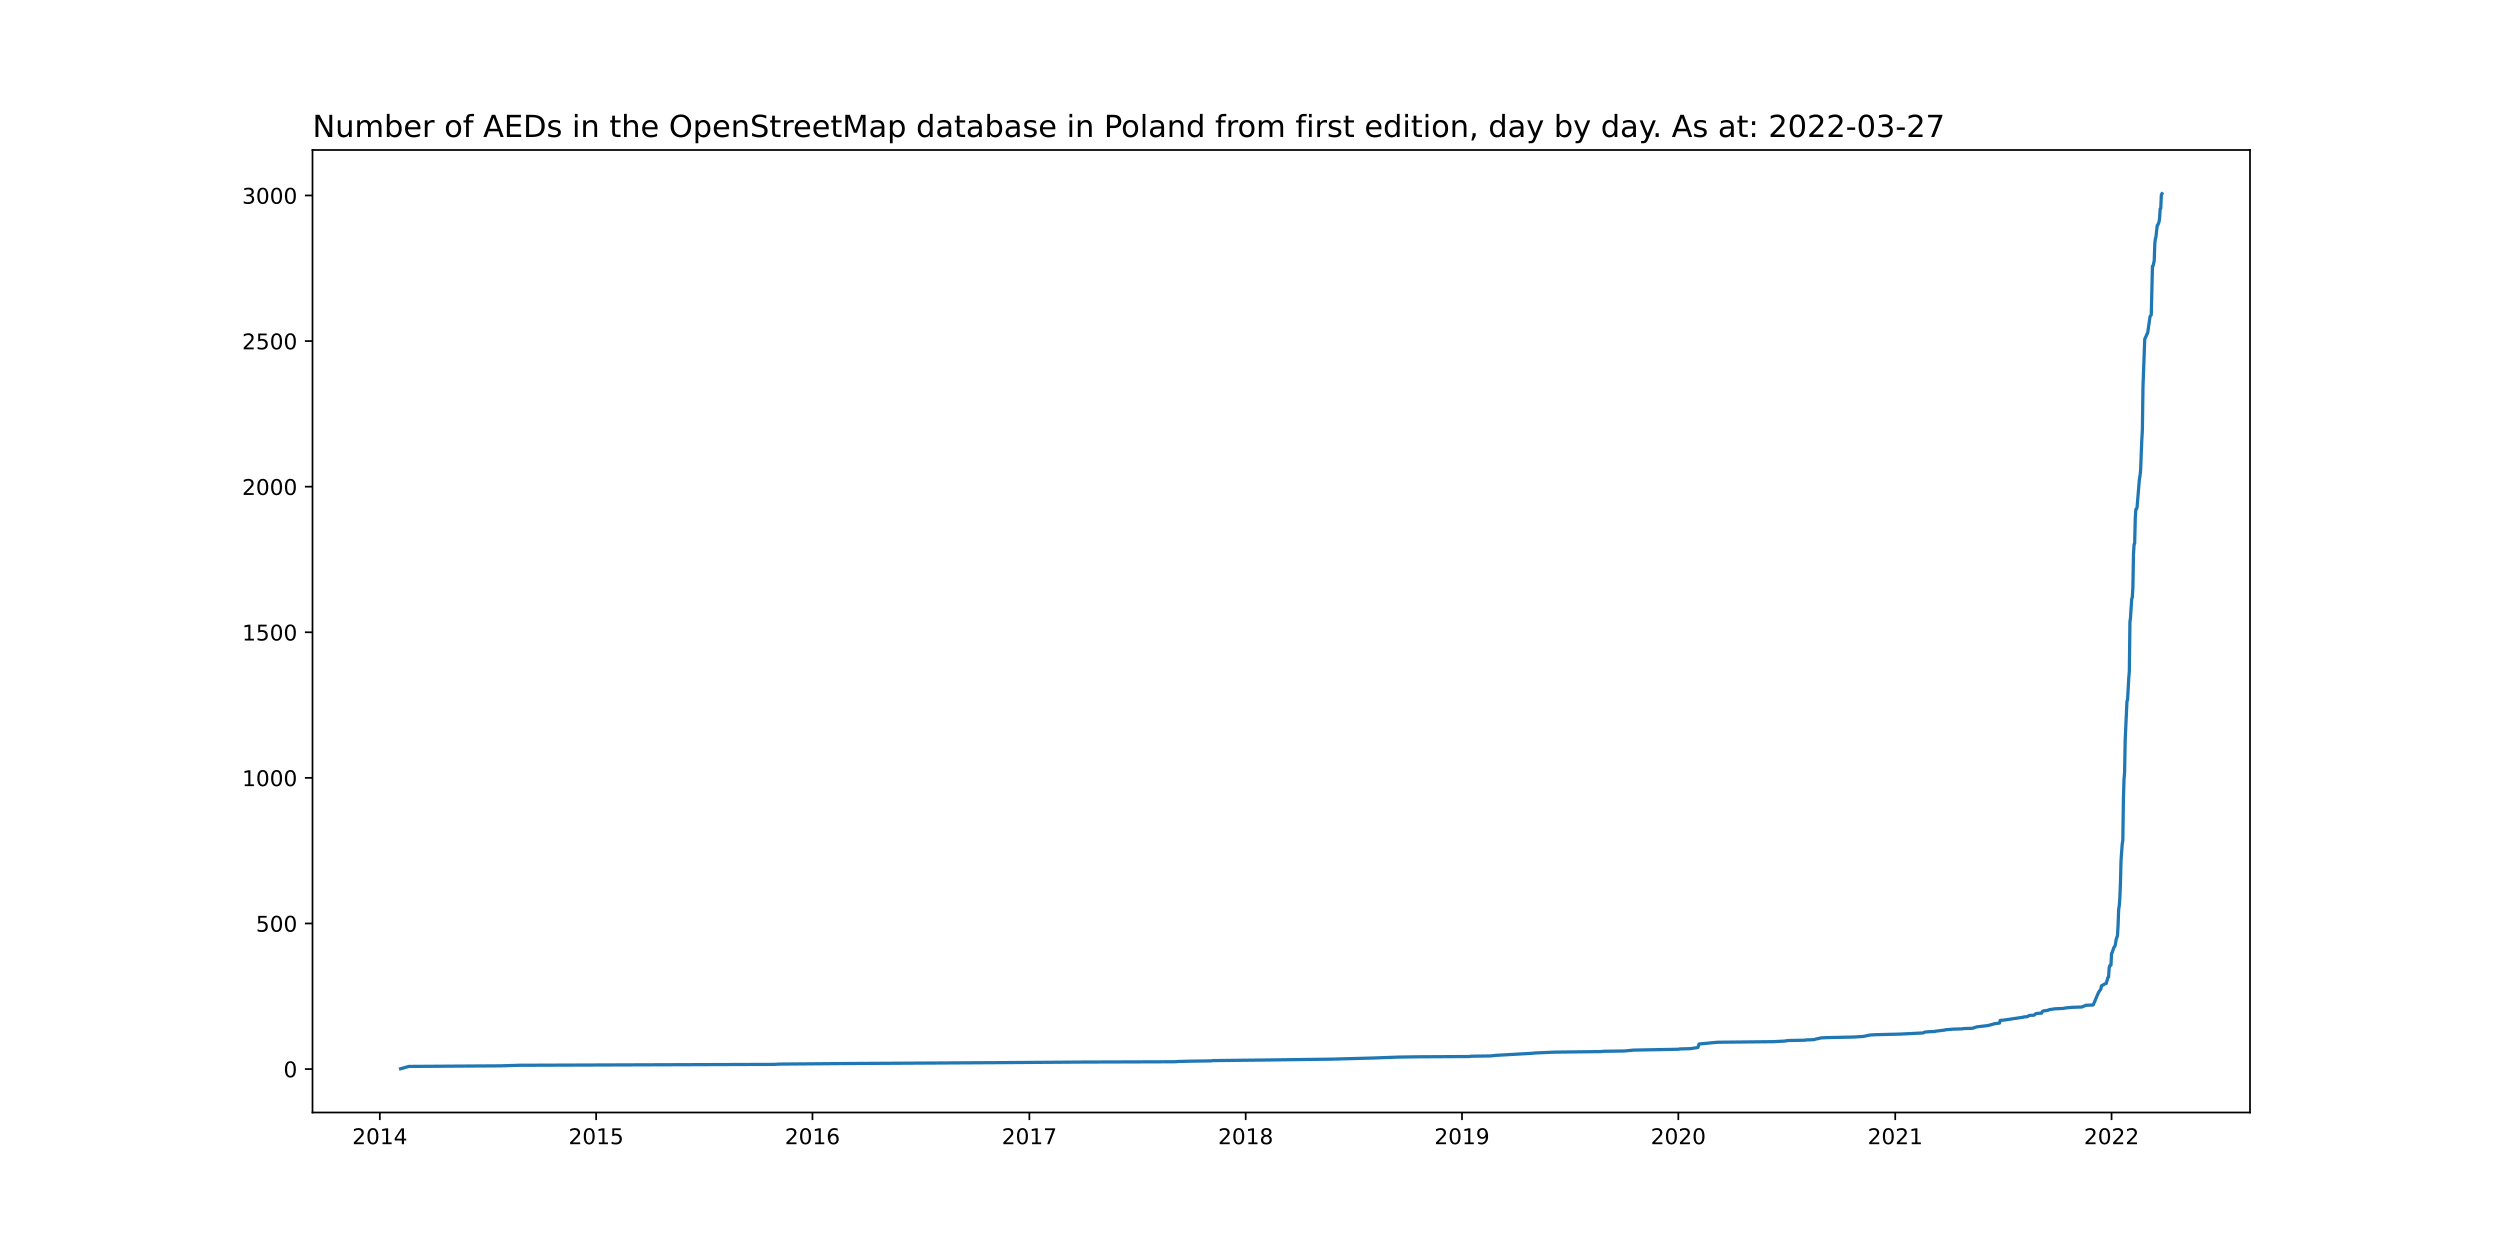
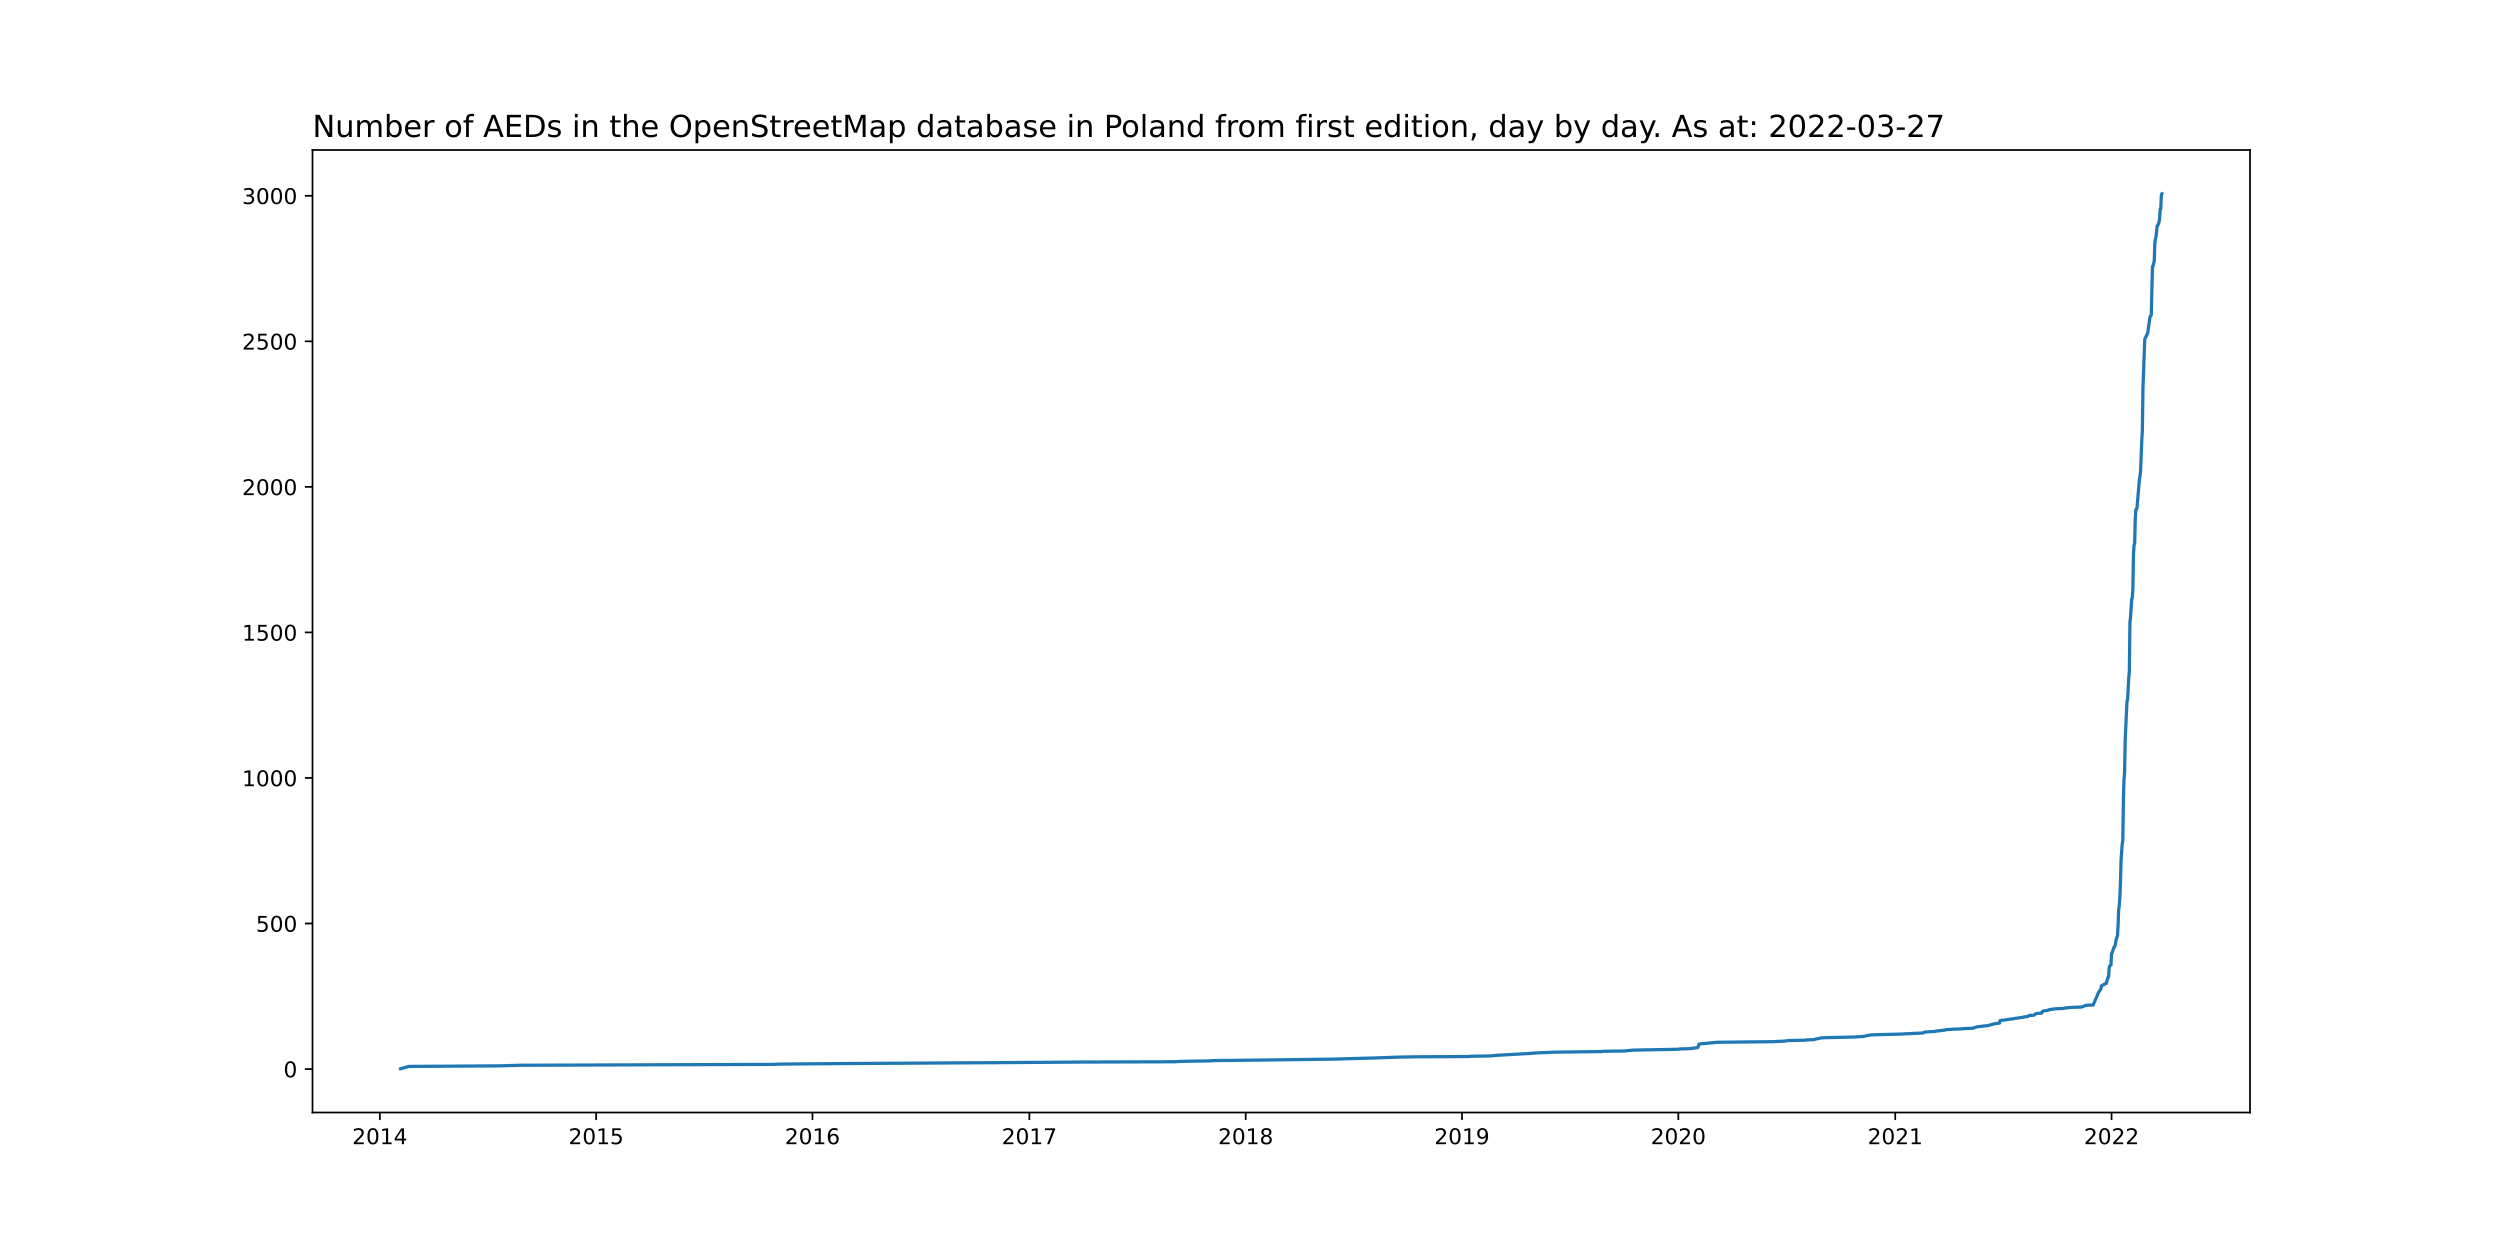
<svg xmlns="http://www.w3.org/2000/svg" xmlns:xlink="http://www.w3.org/1999/xlink" width="1152pt" height="576pt" viewBox="0 0 1152 576" version="1.1">
  <defs>
    <style type="text/css">*{stroke-linejoin: round; stroke-linecap: butt}</style>
  </defs>
  <g id="figure_1">
    <g id="patch_1">
      <path d="M 0 576  L 1152 576  L 1152 0  L 0 0  z " style="fill: #ffffff" />
    </g>
    <g id="axes_1">
      <g id="patch_2">
        <path d="M 144 512.64  L 1036.8 512.64  L 1036.8 69.12  L 144 69.12  z " style="fill: #ffffff" />
      </g>
      <g id="matplotlib.axis_1">
        <g id="xtick_1">
          <g id="line2d_1">
            <defs>
-               <path id="mdc75165e19" d="M 0 0  L 0 3.5  " style="stroke: #000000; stroke-width: 0.8" />
+               <path id="m6aa742e094" d="M 0 0  L 0 3.5  " style="stroke: #000000; stroke-width: 0.8" />
            </defs>
            <g>
-               <use xlink:href="#mdc75165e19" x="175.024" y="512.64" style="stroke: #000000; stroke-width: 0.8" />
+               <use xlink:href="#m6aa742e094" x="175.024" y="512.64" style="stroke: #000000; stroke-width: 0.8" />
            </g>
          </g>
          <g id="text_1">
            <g transform="translate(162.2985 527.2384)scale(0.1 -0.1)">
              <defs>
                <path id="DejaVuSans-32" d="M 1228 531  L 3431 531  L 3431 0  L 469 0  L 469 531  Q 828 903 1448 1529  Q 2069 2156 2228 2338  Q 2531 2678 2651 2914  Q 2772 3150 2772 3378  Q 2772 3750 2511 3984  Q 2250 4219 1831 4219  Q 1534 4219 1204 4116  Q 875 4013 500 3803  L 500 4441  Q 881 4594 1212 4672  Q 1544 4750 1819 4750  Q 2544 4750 2975 4387  Q 3406 4025 3406 3419  Q 3406 3131 3298 2873  Q 3191 2616 2906 2266  Q 2828 2175 2409 1742  Q 1991 1309 1228 531  z " transform="scale(0.015625)" />
                <path id="DejaVuSans-30" d="M 2034 4250  Q 1547 4250 1301 3770  Q 1056 3291 1056 2328  Q 1056 1369 1301 889  Q 1547 409 2034 409  Q 2525 409 2770 889  Q 3016 1369 3016 2328  Q 3016 3291 2770 3770  Q 2525 4250 2034 4250  z M 2034 4750  Q 2819 4750 3233 4129  Q 3647 3509 3647 2328  Q 3647 1150 3233 529  Q 2819 -91 2034 -91  Q 1250 -91 836 529  Q 422 1150 422 2328  Q 422 3509 836 4129  Q 1250 4750 2034 4750  z " transform="scale(0.015625)" />
                <path id="DejaVuSans-31" d="M 794 531  L 1825 531  L 1825 4091  L 703 3866  L 703 4441  L 1819 4666  L 2450 4666  L 2450 531  L 3481 531  L 3481 0  L 794 0  L 794 531  z " transform="scale(0.015625)" />
                <path id="DejaVuSans-34" d="M 2419 4116  L 825 1625  L 2419 1625  L 2419 4116  z M 2253 4666  L 3047 4666  L 3047 1625  L 3713 1625  L 3713 1100  L 3047 1100  L 3047 0  L 2419 0  L 2419 1100  L 313 1100  L 313 1709  L 2253 4666  z " transform="scale(0.015625)" />
              </defs>
              <use xlink:href="#DejaVuSans-32" />
              <use xlink:href="#DejaVuSans-30" x="63.623" />
              <use xlink:href="#DejaVuSans-31" x="127.246" />
              <use xlink:href="#DejaVuSans-34" x="190.869" />
            </g>
          </g>
        </g>
        <g id="xtick_2">
          <g id="line2d_2">
            <g>
-               <use xlink:href="#mdc75165e19" x="274.703" y="512.64" style="stroke: #000000; stroke-width: 0.8" />
+               <use xlink:href="#m6aa742e094" x="274.703" y="512.64" style="stroke: #000000; stroke-width: 0.8" />
            </g>
          </g>
          <g id="text_2">
            <g transform="translate(261.9779 527.2384)scale(0.1 -0.1)">
              <defs>
                <path id="DejaVuSans-35" d="M 691 4666  L 3169 4666  L 3169 4134  L 1269 4134  L 1269 2991  Q 1406 3038 1543 3061  Q 1681 3084 1819 3084  Q 2600 3084 3056 2656  Q 3513 2228 3513 1497  Q 3513 744 3044 326  Q 2575 -91 1722 -91  Q 1428 -91 1123 -41  Q 819 9 494 109  L 494 744  Q 775 591 1075 516  Q 1375 441 1709 441  Q 2250 441 2565 725  Q 2881 1009 2881 1497  Q 2881 1984 2565 2268  Q 2250 2553 1709 2553  Q 1456 2553 1204 2497  Q 953 2441 691 2322  L 691 4666  z " transform="scale(0.015625)" />
              </defs>
              <use xlink:href="#DejaVuSans-32" />
              <use xlink:href="#DejaVuSans-30" x="63.623" />
              <use xlink:href="#DejaVuSans-31" x="127.246" />
              <use xlink:href="#DejaVuSans-35" x="190.869" />
            </g>
          </g>
        </g>
        <g id="xtick_3">
          <g id="line2d_3">
            <g>
-               <use xlink:href="#mdc75165e19" x="374.382" y="512.64" style="stroke: #000000; stroke-width: 0.8" />
+               <use xlink:href="#m6aa742e094" x="374.382" y="512.64" style="stroke: #000000; stroke-width: 0.8" />
            </g>
          </g>
          <g id="text_3">
            <g transform="translate(361.6574 527.2384)scale(0.1 -0.1)">
              <defs>
                <path id="DejaVuSans-36" d="M 2113 2584  Q 1688 2584 1439 2293  Q 1191 2003 1191 1497  Q 1191 994 1439 701  Q 1688 409 2113 409  Q 2538 409 2786 701  Q 3034 994 3034 1497  Q 3034 2003 2786 2293  Q 2538 2584 2113 2584  z M 3366 4563  L 3366 3988  Q 3128 4100 2886 4159  Q 2644 4219 2406 4219  Q 1781 4219 1451 3797  Q 1122 3375 1075 2522  Q 1259 2794 1537 2939  Q 1816 3084 2150 3084  Q 2853 3084 3261 2657  Q 3669 2231 3669 1497  Q 3669 778 3244 343  Q 2819 -91 2113 -91  Q 1303 -91 875 529  Q 447 1150 447 2328  Q 447 3434 972 4092  Q 1497 4750 2381 4750  Q 2619 4750 2861 4703  Q 3103 4656 3366 4563  z " transform="scale(0.015625)" />
              </defs>
              <use xlink:href="#DejaVuSans-32" />
              <use xlink:href="#DejaVuSans-30" x="63.623" />
              <use xlink:href="#DejaVuSans-31" x="127.246" />
              <use xlink:href="#DejaVuSans-36" x="190.869" />
            </g>
          </g>
        </g>
        <g id="xtick_4">
          <g id="line2d_4">
            <g>
-               <use xlink:href="#mdc75165e19" x="474.335" y="512.64" style="stroke: #000000; stroke-width: 0.8" />
+               <use xlink:href="#m6aa742e094" x="474.335" y="512.64" style="stroke: #000000; stroke-width: 0.8" />
            </g>
          </g>
          <g id="text_4">
            <g transform="translate(461.6099 527.2384)scale(0.1 -0.1)">
              <defs>
                <path id="DejaVuSans-37" d="M 525 4666  L 3525 4666  L 3525 4397  L 1831 0  L 1172 0  L 2766 4134  L 525 4134  L 525 4666  z " transform="scale(0.015625)" />
              </defs>
              <use xlink:href="#DejaVuSans-32" />
              <use xlink:href="#DejaVuSans-30" x="63.623" />
              <use xlink:href="#DejaVuSans-31" x="127.246" />
              <use xlink:href="#DejaVuSans-37" x="190.869" />
            </g>
          </g>
        </g>
        <g id="xtick_5">
          <g id="line2d_5">
            <g>
-               <use xlink:href="#mdc75165e19" x="574.014" y="512.64" style="stroke: #000000; stroke-width: 0.8" />
+               <use xlink:href="#m6aa742e094" x="574.014" y="512.64" style="stroke: #000000; stroke-width: 0.8" />
            </g>
          </g>
          <g id="text_5">
            <g transform="translate(561.2893 527.2384)scale(0.1 -0.1)">
              <defs>
                <path id="DejaVuSans-38" d="M 2034 2216  Q 1584 2216 1326 1975  Q 1069 1734 1069 1313  Q 1069 891 1326 650  Q 1584 409 2034 409  Q 2484 409 2743 651  Q 3003 894 3003 1313  Q 3003 1734 2745 1975  Q 2488 2216 2034 2216  z M 1403 2484  Q 997 2584 770 2862  Q 544 3141 544 3541  Q 544 4100 942 4425  Q 1341 4750 2034 4750  Q 2731 4750 3128 4425  Q 3525 4100 3525 3541  Q 3525 3141 3298 2862  Q 3072 2584 2669 2484  Q 3125 2378 3379 2068  Q 3634 1759 3634 1313  Q 3634 634 3220 271  Q 2806 -91 2034 -91  Q 1263 -91 848 271  Q 434 634 434 1313  Q 434 1759 690 2068  Q 947 2378 1403 2484  z M 1172 3481  Q 1172 3119 1398 2916  Q 1625 2713 2034 2713  Q 2441 2713 2670 2916  Q 2900 3119 2900 3481  Q 2900 3844 2670 4047  Q 2441 4250 2034 4250  Q 1625 4250 1398 4047  Q 1172 3844 1172 3481  z " transform="scale(0.015625)" />
              </defs>
              <use xlink:href="#DejaVuSans-32" />
              <use xlink:href="#DejaVuSans-30" x="63.623" />
              <use xlink:href="#DejaVuSans-31" x="127.246" />
              <use xlink:href="#DejaVuSans-38" x="190.869" />
            </g>
          </g>
        </g>
        <g id="xtick_6">
          <g id="line2d_6">
            <g>
-               <use xlink:href="#mdc75165e19" x="673.694" y="512.64" style="stroke: #000000; stroke-width: 0.8" />
+               <use xlink:href="#m6aa742e094" x="673.694" y="512.64" style="stroke: #000000; stroke-width: 0.8" />
            </g>
          </g>
          <g id="text_6">
            <g transform="translate(660.9688 527.2384)scale(0.1 -0.1)">
              <defs>
                <path id="DejaVuSans-39" d="M 703 97  L 703 672  Q 941 559 1184 500  Q 1428 441 1663 441  Q 2288 441 2617 861  Q 2947 1281 2994 2138  Q 2813 1869 2534 1725  Q 2256 1581 1919 1581  Q 1219 1581 811 2004  Q 403 2428 403 3163  Q 403 3881 828 4315  Q 1253 4750 1959 4750  Q 2769 4750 3195 4129  Q 3622 3509 3622 2328  Q 3622 1225 3098 567  Q 2575 -91 1691 -91  Q 1453 -91 1209 -44  Q 966 3 703 97  z M 1959 2075  Q 2384 2075 2632 2365  Q 2881 2656 2881 3163  Q 2881 3666 2632 3958  Q 2384 4250 1959 4250  Q 1534 4250 1286 3958  Q 1038 3666 1038 3163  Q 1038 2656 1286 2365  Q 1534 2075 1959 2075  z " transform="scale(0.015625)" />
              </defs>
              <use xlink:href="#DejaVuSans-32" />
              <use xlink:href="#DejaVuSans-30" x="63.623" />
              <use xlink:href="#DejaVuSans-31" x="127.246" />
              <use xlink:href="#DejaVuSans-39" x="190.869" />
            </g>
          </g>
        </g>
        <g id="xtick_7">
          <g id="line2d_7">
            <g>
-               <use xlink:href="#mdc75165e19" x="773.373" y="512.64" style="stroke: #000000; stroke-width: 0.8" />
+               <use xlink:href="#m6aa742e094" x="773.373" y="512.64" style="stroke: #000000; stroke-width: 0.8" />
            </g>
          </g>
          <g id="text_7">
            <g transform="translate(760.6482 527.2384)scale(0.1 -0.1)">
              <use xlink:href="#DejaVuSans-32" />
              <use xlink:href="#DejaVuSans-30" x="63.623" />
              <use xlink:href="#DejaVuSans-32" x="127.246" />
              <use xlink:href="#DejaVuSans-30" x="190.869" />
            </g>
          </g>
        </g>
        <g id="xtick_8">
          <g id="line2d_8">
            <g>
-               <use xlink:href="#mdc75165e19" x="873.326" y="512.64" style="stroke: #000000; stroke-width: 0.8" />
+               <use xlink:href="#m6aa742e094" x="873.326" y="512.64" style="stroke: #000000; stroke-width: 0.8" />
            </g>
          </g>
          <g id="text_8">
            <g transform="translate(860.6007 527.2384)scale(0.1 -0.1)">
              <use xlink:href="#DejaVuSans-32" />
              <use xlink:href="#DejaVuSans-30" x="63.623" />
              <use xlink:href="#DejaVuSans-32" x="127.246" />
              <use xlink:href="#DejaVuSans-31" x="190.869" />
            </g>
          </g>
        </g>
        <g id="xtick_9">
          <g id="line2d_9">
            <g>
-               <use xlink:href="#mdc75165e19" x="973.005" y="512.64" style="stroke: #000000; stroke-width: 0.8" />
+               <use xlink:href="#m6aa742e094" x="973.005" y="512.64" style="stroke: #000000; stroke-width: 0.8" />
            </g>
          </g>
          <g id="text_9">
            <g transform="translate(960.2802 527.2384)scale(0.1 -0.1)">
              <use xlink:href="#DejaVuSans-32" />
              <use xlink:href="#DejaVuSans-30" x="63.623" />
              <use xlink:href="#DejaVuSans-32" x="127.246" />
              <use xlink:href="#DejaVuSans-32" x="190.869" />
            </g>
          </g>
        </g>
      </g>
      <g id="matplotlib.axis_2">
        <g id="ytick_1">
          <g id="line2d_10">
            <defs>
-               <path id="m2d4f26bc73" d="M 0 0  L -3.5 0  " style="stroke: #000000; stroke-width: 0.8" />
+               <path id="m0ede9abeda" d="M 0 0  L -3.5 0  " style="stroke: #000000; stroke-width: 0.8" />
            </defs>
            <g>
-               <use xlink:href="#m2d4f26bc73" x="144" y="492.614" style="stroke: #000000; stroke-width: 0.8" />
+               <use xlink:href="#m0ede9abeda" x="144" y="492.614" style="stroke: #000000; stroke-width: 0.8" />
            </g>
          </g>
          <g id="text_10">
-             <g transform="translate(130.6375 496.4134)scale(0.1 -0.1)">
+             <g transform="translate(130.6375 496.4133)scale(0.1 -0.1)">
              <use xlink:href="#DejaVuSans-30" />
            </g>
          </g>
        </g>
        <g id="ytick_2">
          <g id="line2d_11">
            <g>
-               <use xlink:href="#m2d4f26bc73" x="144" y="425.526" style="stroke: #000000; stroke-width: 0.8" />
+               <use xlink:href="#m0ede9abeda" x="144" y="425.548" style="stroke: #000000; stroke-width: 0.8" />
            </g>
          </g>
          <g id="text_11">
-             <g transform="translate(117.9125 429.3252)scale(0.1 -0.1)">
+             <g transform="translate(117.9125 429.3475)scale(0.1 -0.1)">
              <use xlink:href="#DejaVuSans-35" />
              <use xlink:href="#DejaVuSans-30" x="63.623" />
              <use xlink:href="#DejaVuSans-30" x="127.246" />
            </g>
          </g>
        </g>
        <g id="ytick_3">
          <g id="line2d_12">
            <g>
-               <use xlink:href="#m2d4f26bc73" x="144" y="358.438" style="stroke: #000000; stroke-width: 0.8" />
+               <use xlink:href="#m0ede9abeda" x="144" y="358.482" style="stroke: #000000; stroke-width: 0.8" />
            </g>
          </g>
          <g id="text_12">
-             <g transform="translate(111.55 362.237)scale(0.1 -0.1)">
+             <g transform="translate(111.55 362.2816)scale(0.1 -0.1)">
              <use xlink:href="#DejaVuSans-31" />
              <use xlink:href="#DejaVuSans-30" x="63.623" />
              <use xlink:href="#DejaVuSans-30" x="127.246" />
              <use xlink:href="#DejaVuSans-30" x="190.869" />
            </g>
          </g>
        </g>
        <g id="ytick_4">
          <g id="line2d_13">
            <g>
-               <use xlink:href="#m2d4f26bc73" x="144" y="291.35" style="stroke: #000000; stroke-width: 0.8" />
+               <use xlink:href="#m0ede9abeda" x="144" y="291.417" style="stroke: #000000; stroke-width: 0.8" />
            </g>
          </g>
          <g id="text_13">
-             <g transform="translate(111.55 295.1488)scale(0.1 -0.1)">
+             <g transform="translate(111.55 295.2157)scale(0.1 -0.1)">
              <use xlink:href="#DejaVuSans-31" />
              <use xlink:href="#DejaVuSans-35" x="63.623" />
              <use xlink:href="#DejaVuSans-30" x="127.246" />
              <use xlink:href="#DejaVuSans-30" x="190.869" />
            </g>
          </g>
        </g>
        <g id="ytick_5">
          <g id="line2d_14">
            <g>
-               <use xlink:href="#m2d4f26bc73" x="144" y="224.261" style="stroke: #000000; stroke-width: 0.8" />
+               <use xlink:href="#m0ede9abeda" x="144" y="224.351" style="stroke: #000000; stroke-width: 0.8" />
            </g>
          </g>
          <g id="text_14">
-             <g transform="translate(111.55 228.0607)scale(0.1 -0.1)">
+             <g transform="translate(111.55 228.1499)scale(0.1 -0.1)">
              <use xlink:href="#DejaVuSans-32" />
              <use xlink:href="#DejaVuSans-30" x="63.623" />
              <use xlink:href="#DejaVuSans-30" x="127.246" />
              <use xlink:href="#DejaVuSans-30" x="190.869" />
            </g>
          </g>
        </g>
        <g id="ytick_6">
          <g id="line2d_15">
            <g>
-               <use xlink:href="#m2d4f26bc73" x="144" y="157.173" style="stroke: #000000; stroke-width: 0.8" />
+               <use xlink:href="#m0ede9abeda" x="144" y="157.285" style="stroke: #000000; stroke-width: 0.8" />
            </g>
          </g>
          <g id="text_15">
-             <g transform="translate(111.55 160.9725)scale(0.1 -0.1)">
+             <g transform="translate(111.55 161.084)scale(0.1 -0.1)">
              <use xlink:href="#DejaVuSans-32" />
              <use xlink:href="#DejaVuSans-35" x="63.623" />
              <use xlink:href="#DejaVuSans-30" x="127.246" />
              <use xlink:href="#DejaVuSans-30" x="190.869" />
            </g>
          </g>
        </g>
        <g id="ytick_7">
          <g id="line2d_16">
            <g>
-               <use xlink:href="#m2d4f26bc73" x="144" y="90.085" style="stroke: #000000; stroke-width: 0.8" />
+               <use xlink:href="#m0ede9abeda" x="144" y="90.219" style="stroke: #000000; stroke-width: 0.8" />
            </g>
          </g>
          <g id="text_16">
-             <g transform="translate(111.55 93.88428)scale(0.1 -0.1)">
+             <g transform="translate(111.55 94.01814)scale(0.1 -0.1)">
              <defs>
                <path id="DejaVuSans-33" d="M 2597 2516  Q 3050 2419 3304 2112  Q 3559 1806 3559 1356  Q 3559 666 3084 287  Q 2609 -91 1734 -91  Q 1441 -91 1130 -33  Q 819 25 488 141  L 488 750  Q 750 597 1062 519  Q 1375 441 1716 441  Q 2309 441 2620 675  Q 2931 909 2931 1356  Q 2931 1769 2642 2001  Q 2353 2234 1838 2234  L 1294 2234  L 1294 2753  L 1863 2753  Q 2328 2753 2575 2939  Q 2822 3125 2822 3475  Q 2822 3834 2567 4026  Q 2313 4219 1838 4219  Q 1578 4219 1281 4162  Q 984 4106 628 3988  L 628 4550  Q 988 4650 1302 4700  Q 1616 4750 1894 4750  Q 2613 4750 3031 4423  Q 3450 4097 3450 3541  Q 3450 3153 3228 2886  Q 3006 2619 2597 2516  z " transform="scale(0.015625)" />
              </defs>
              <use xlink:href="#DejaVuSans-33" />
              <use xlink:href="#DejaVuSans-30" x="63.623" />
              <use xlink:href="#DejaVuSans-30" x="127.246" />
              <use xlink:href="#DejaVuSans-30" x="190.869" />
            </g>
          </g>
        </g>
      </g>
      <g id="line2d_17">
-         <path d="M 184.582 492.48  L 188.405 491.407  L 230.735 491.138  L 239.474 490.87  L 356.631 490.467  L 359.089 490.333  L 391.314 490.065  L 461.226 489.662  L 498.913 489.394  L 541.243 489.26  L 543.155 489.126  L 548.343 488.991  L 557.902 488.857  L 558.994 488.723  L 582.753 488.455  L 613.886 488.052  L 633.276 487.515  L 644.2 487.113  L 652.666 486.979  L 677.244 486.845  L 677.79 486.71  L 686.802 486.576  L 689.26 486.308  L 705.919 485.369  L 707.011 485.234  L 716.023 484.832  L 738.144 484.564  L 738.69 484.429  L 748.522 484.295  L 752.618 483.893  L 773.646 483.49  L 773.919 483.356  L 778.835 483.222  L 782.385 482.685  L 782.932 481.075  L 791.397 480.27  L 817.068 480.002  L 822.257 479.733  L 824.169 479.465  L 831.542 479.331  L 832.362 479.197  L 835.912 479.062  L 836.731 478.794  L 838.097 478.526  L 839.189 478.257  L 842.193 478.123  L 854.482 477.855  L 858.579 477.586  L 861.856 476.916  L 864.587 476.781  L 875.51 476.513  L 886.161 475.976  L 886.98 475.574  L 888.619 475.44  L 891.623 475.305  L 891.896 475.171  L 896.266 474.635  L 896.539 474.5  L 900.089 474.232  L 904.458 474.098  L 904.732 473.964  L 909.101 473.829  L 909.647 473.561  L 911.013 473.159  L 915.655 472.622  L 917.021 472.354  L 917.294 472.219  L 918.386 471.951  L 918.659 471.817  L 921.39 471.414  L 921.663 470.207  L 923.302 470.073  L 929.583 469.133  L 932.314 468.731  L 932.587 468.597  L 934.226 468.462  L 935.045 467.926  L 937.23 467.792  L 937.503 467.657  L 938.049 467.121  L 938.595 466.986  L 940.78 466.852  L 941.053 466.181  L 941.326 465.913  L 943.784 465.511  L 944.33 465.242  L 947.061 464.84  L 950.611 464.705  L 951.977 464.437  L 954.981 464.169  L 959.35 464.035  L 959.897 463.766  L 961.262 463.23  L 964.539 463.095  L 966.997 457.326  L 968.089 455.716  L 968.363 454.24  L 969.455 453.703  L 969.728 453.435  L 970.547 453.166  L 971.367 450.349  L 971.64 450.214  L 971.913 445.921  L 972.186 444.982  L 972.732 444.713  L 973.005 439.346  L 973.278 438.944  L 974.098 436.528  L 974.371 436.26  L 974.644 435.723  L 975.19 432.637  L 975.736 431.161  L 976.009 426.331  L 976.282 419.086  L 976.555 417.341  L 976.828 413.718  L 977.102 407.01  L 977.375 396.41  L 977.921 388.896  L 978.194 387.286  L 978.467 368.367  L 978.74 359.243  L 979.013 355.888  L 979.286 340.995  L 980.106 323.149  L 980.379 322.479  L 980.925 312.549  L 981.198 309.329  L 981.471 286.653  L 981.744 284.507  L 982.29 276.054  L 982.563 275.248  L 982.837 270.686  L 983.11 255.256  L 983.383 250.963  L 983.656 250.292  L 983.929 238.887  L 984.202 234.727  L 984.475 234.593  L 984.748 233.788  L 985.841 220.773  L 986.114 219.297  L 986.387 216.748  L 986.933 202.927  L 987.206 198.097  L 987.479 178.507  L 988.298 156.234  L 989.118 154.49  L 989.664 153.282  L 990.756 145.768  L 991.302 145.097  L 991.849 122.69  L 992.122 122.556  L 992.668 120.141  L 992.941 112.09  L 993.214 109.943  L 993.487 109.004  L 994.033 103.905  L 994.307 103.771  L 994.853 102.295  L 995.126 100.819  L 995.399 96.257  L 995.672 96.123  L 995.945 89.817  L 996.218 89.28  L 996.218 89.28  " clip-path="url(#p69813d6341)" style="fill: none; stroke: #1f77b4; stroke-width: 1.5; stroke-linecap: square" />
+         <path d="M 184.582 492.48  L 188.405 491.407  L 230.735 491.139  L 239.474 490.87  L 356.631 490.468  L 359.089 490.334  L 391.314 490.066  L 461.226 489.663  L 498.913 489.395  L 541.243 489.261  L 543.155 489.127  L 548.343 488.993  L 557.902 488.858  L 558.994 488.724  L 582.753 488.456  L 613.886 488.054  L 633.276 487.517  L 644.2 487.115  L 652.666 486.981  L 677.244 486.846  L 677.79 486.712  L 686.802 486.578  L 689.26 486.31  L 705.919 485.371  L 707.011 485.237  L 716.023 484.834  L 738.144 484.566  L 738.69 484.432  L 748.522 484.298  L 752.618 483.896  L 773.646 483.493  L 773.919 483.359  L 778.835 483.225  L 782.385 482.688  L 782.932 481.079  L 791.397 480.274  L 817.068 480.006  L 822.257 479.737  L 824.169 479.469  L 831.542 479.335  L 832.362 479.201  L 835.912 479.067  L 836.731 478.799  L 838.097 478.53  L 839.189 478.262  L 842.193 478.128  L 854.482 477.86  L 858.579 477.591  L 861.856 476.921  L 864.587 476.787  L 875.51 476.518  L 886.161 475.982  L 886.98 475.579  L 888.619 475.445  L 891.623 475.311  L 891.896 475.177  L 896.266 474.64  L 896.539 474.506  L 900.089 474.238  L 904.458 474.104  L 904.732 473.97  L 909.101 473.836  L 909.647 473.567  L 911.013 473.165  L 915.655 472.629  L 917.021 472.36  L 917.294 472.226  L 918.386 471.958  L 918.659 471.824  L 921.39 471.421  L 921.663 470.214  L 923.302 470.08  L 929.583 469.141  L 932.314 468.739  L 932.587 468.605  L 934.226 468.47  L 935.045 467.934  L 937.23 467.8  L 937.503 467.666  L 938.049 467.129  L 938.595 466.995  L 940.78 466.861  L 941.053 466.19  L 941.326 465.922  L 943.784 465.52  L 944.33 465.251  L 947.061 464.849  L 950.611 464.715  L 951.977 464.446  L 954.981 464.178  L 959.35 464.044  L 959.897 463.776  L 961.262 463.239  L 964.539 463.105  L 966.997 457.337  L 968.089 455.728  L 968.363 454.252  L 969.455 453.716  L 969.728 453.448  L 970.547 453.179  L 971.367 450.363  L 971.64 450.229  L 971.913 445.936  L 972.186 444.997  L 972.732 444.729  L 973.005 439.364  L 973.278 438.961  L 974.098 436.547  L 974.371 436.279  L 974.644 435.742  L 975.19 432.657  L 975.736 431.182  L 976.009 426.353  L 976.282 419.11  L 976.555 417.366  L 976.828 413.745  L 977.102 407.038  L 977.375 396.442  L 977.921 388.93  L 978.194 387.321  L 978.467 368.408  L 978.74 359.287  L 979.013 355.934  L 979.286 341.045  L 980.106 323.206  L 980.379 322.535  L 980.925 312.609  L 981.198 309.39  L 981.471 286.722  L 981.744 284.576  L 982.29 276.126  L 982.563 275.321  L 982.837 270.76  L 983.11 255.335  L 983.383 251.043  L 983.656 250.372  L 983.929 238.971  L 984.202 234.813  L 984.475 234.679  L 984.748 233.874  L 985.841 220.863  L 986.114 219.388  L 986.387 216.839  L 986.933 203.024  L 987.206 198.195  L 987.479 178.612  L 988.298 156.346  L 989.118 154.602  L 989.664 153.395  L 990.756 145.884  L 991.302 145.213  L 991.849 122.813  L 992.122 122.679  L 992.668 120.264  L 992.941 112.217  L 993.214 110.07  L 993.487 109.131  L 994.033 104.034  L 994.307 103.9  L 994.853 102.425  L 995.126 100.949  L 995.399 96.389  L 995.672 96.255  L 995.945 89.951  L 996.218 89.28  L 996.218 89.28  " clip-path="url(#pc2a84250d7)" style="fill: none; stroke: #1f77b4; stroke-width: 1.5; stroke-linecap: square" />
      </g>
      <g id="patch_3">
        <path d="M 144 512.64  L 144 69.12  " style="fill: none; stroke: #000000; stroke-width: 0.8; stroke-linejoin: miter; stroke-linecap: square" />
      </g>
      <g id="patch_4">
        <path d="M 1036.8 512.64  L 1036.8 69.12  " style="fill: none; stroke: #000000; stroke-width: 0.8; stroke-linejoin: miter; stroke-linecap: square" />
      </g>
      <g id="patch_5">
        <path d="M 144 512.64  L 1036.8 512.64  " style="fill: none; stroke: #000000; stroke-width: 0.8; stroke-linejoin: miter; stroke-linecap: square" />
      </g>
      <g id="patch_6">
        <path d="M 144 69.12  L 1036.8 69.12  " style="fill: none; stroke: #000000; stroke-width: 0.8; stroke-linejoin: miter; stroke-linecap: square" />
      </g>
      <g id="text_17">
        <g transform="translate(144 63.12)scale(0.14 -0.14)">
          <defs>
            <path id="DejaVuSans-4e" d="M 628 4666  L 1478 4666  L 3547 763  L 3547 4666  L 4159 4666  L 4159 0  L 3309 0  L 1241 3903  L 1241 0  L 628 0  L 628 4666  z " transform="scale(0.015625)" />
            <path id="DejaVuSans-75" d="M 544 1381  L 544 3500  L 1119 3500  L 1119 1403  Q 1119 906 1312 657  Q 1506 409 1894 409  Q 2359 409 2629 706  Q 2900 1003 2900 1516  L 2900 3500  L 3475 3500  L 3475 0  L 2900 0  L 2900 538  Q 2691 219 2414 64  Q 2138 -91 1772 -91  Q 1169 -91 856 284  Q 544 659 544 1381  z M 1991 3584  L 1991 3584  z " transform="scale(0.015625)" />
            <path id="DejaVuSans-6d" d="M 3328 2828  Q 3544 3216 3844 3400  Q 4144 3584 4550 3584  Q 5097 3584 5394 3201  Q 5691 2819 5691 2113  L 5691 0  L 5113 0  L 5113 2094  Q 5113 2597 4934 2840  Q 4756 3084 4391 3084  Q 3944 3084 3684 2787  Q 3425 2491 3425 1978  L 3425 0  L 2847 0  L 2847 2094  Q 2847 2600 2669 2842  Q 2491 3084 2119 3084  Q 1678 3084 1418 2786  Q 1159 2488 1159 1978  L 1159 0  L 581 0  L 581 3500  L 1159 3500  L 1159 2956  Q 1356 3278 1631 3431  Q 1906 3584 2284 3584  Q 2666 3584 2933 3390  Q 3200 3197 3328 2828  z " transform="scale(0.015625)" />
            <path id="DejaVuSans-62" d="M 3116 1747  Q 3116 2381 2855 2742  Q 2594 3103 2138 3103  Q 1681 3103 1420 2742  Q 1159 2381 1159 1747  Q 1159 1113 1420 752  Q 1681 391 2138 391  Q 2594 391 2855 752  Q 3116 1113 3116 1747  z M 1159 2969  Q 1341 3281 1617 3432  Q 1894 3584 2278 3584  Q 2916 3584 3314 3078  Q 3713 2572 3713 1747  Q 3713 922 3314 415  Q 2916 -91 2278 -91  Q 1894 -91 1617 61  Q 1341 213 1159 525  L 1159 0  L 581 0  L 581 4863  L 1159 4863  L 1159 2969  z " transform="scale(0.015625)" />
            <path id="DejaVuSans-65" d="M 3597 1894  L 3597 1613  L 953 1613  Q 991 1019 1311 708  Q 1631 397 2203 397  Q 2534 397 2845 478  Q 3156 559 3463 722  L 3463 178  Q 3153 47 2828 -22  Q 2503 -91 2169 -91  Q 1331 -91 842 396  Q 353 884 353 1716  Q 353 2575 817 3079  Q 1281 3584 2069 3584  Q 2775 3584 3186 3129  Q 3597 2675 3597 1894  z M 3022 2063  Q 3016 2534 2758 2815  Q 2500 3097 2075 3097  Q 1594 3097 1305 2825  Q 1016 2553 972 2059  L 3022 2063  z " transform="scale(0.015625)" />
            <path id="DejaVuSans-72" d="M 2631 2963  Q 2534 3019 2420 3045  Q 2306 3072 2169 3072  Q 1681 3072 1420 2755  Q 1159 2438 1159 1844  L 1159 0  L 581 0  L 581 3500  L 1159 3500  L 1159 2956  Q 1341 3275 1631 3429  Q 1922 3584 2338 3584  Q 2397 3584 2469 3576  Q 2541 3569 2628 3553  L 2631 2963  z " transform="scale(0.015625)" />
            <path id="DejaVuSans-20" transform="scale(0.015625)" />
            <path id="DejaVuSans-6f" d="M 1959 3097  Q 1497 3097 1228 2736  Q 959 2375 959 1747  Q 959 1119 1226 758  Q 1494 397 1959 397  Q 2419 397 2687 759  Q 2956 1122 2956 1747  Q 2956 2369 2687 2733  Q 2419 3097 1959 3097  z M 1959 3584  Q 2709 3584 3137 3096  Q 3566 2609 3566 1747  Q 3566 888 3137 398  Q 2709 -91 1959 -91  Q 1206 -91 779 398  Q 353 888 353 1747  Q 353 2609 779 3096  Q 1206 3584 1959 3584  z " transform="scale(0.015625)" />
            <path id="DejaVuSans-66" d="M 2375 4863  L 2375 4384  L 1825 4384  Q 1516 4384 1395 4259  Q 1275 4134 1275 3809  L 1275 3500  L 2222 3500  L 2222 3053  L 1275 3053  L 1275 0  L 697 0  L 697 3053  L 147 3053  L 147 3500  L 697 3500  L 697 3744  Q 697 4328 969 4595  Q 1241 4863 1831 4863  L 2375 4863  z " transform="scale(0.015625)" />
            <path id="DejaVuSans-41" d="M 2188 4044  L 1331 1722  L 3047 1722  L 2188 4044  z M 1831 4666  L 2547 4666  L 4325 0  L 3669 0  L 3244 1197  L 1141 1197  L 716 0  L 50 0  L 1831 4666  z " transform="scale(0.015625)" />
            <path id="DejaVuSans-45" d="M 628 4666  L 3578 4666  L 3578 4134  L 1259 4134  L 1259 2753  L 3481 2753  L 3481 2222  L 1259 2222  L 1259 531  L 3634 531  L 3634 0  L 628 0  L 628 4666  z " transform="scale(0.015625)" />
            <path id="DejaVuSans-44" d="M 1259 4147  L 1259 519  L 2022 519  Q 2988 519 3436 956  Q 3884 1394 3884 2338  Q 3884 3275 3436 3711  Q 2988 4147 2022 4147  L 1259 4147  z M 628 4666  L 1925 4666  Q 3281 4666 3915 4102  Q 4550 3538 4550 2338  Q 4550 1131 3912 565  Q 3275 0 1925 0  L 628 0  L 628 4666  z " transform="scale(0.015625)" />
            <path id="DejaVuSans-73" d="M 2834 3397  L 2834 2853  Q 2591 2978 2328 3040  Q 2066 3103 1784 3103  Q 1356 3103 1142 2972  Q 928 2841 928 2578  Q 928 2378 1081 2264  Q 1234 2150 1697 2047  L 1894 2003  Q 2506 1872 2764 1633  Q 3022 1394 3022 966  Q 3022 478 2636 193  Q 2250 -91 1575 -91  Q 1294 -91 989 -36  Q 684 19 347 128  L 347 722  Q 666 556 975 473  Q 1284 391 1588 391  Q 1994 391 2212 530  Q 2431 669 2431 922  Q 2431 1156 2273 1281  Q 2116 1406 1581 1522  L 1381 1569  Q 847 1681 609 1914  Q 372 2147 372 2553  Q 372 3047 722 3315  Q 1072 3584 1716 3584  Q 2034 3584 2315 3537  Q 2597 3491 2834 3397  z " transform="scale(0.015625)" />
            <path id="DejaVuSans-69" d="M 603 3500  L 1178 3500  L 1178 0  L 603 0  L 603 3500  z M 603 4863  L 1178 4863  L 1178 4134  L 603 4134  L 603 4863  z " transform="scale(0.015625)" />
            <path id="DejaVuSans-6e" d="M 3513 2113  L 3513 0  L 2938 0  L 2938 2094  Q 2938 2591 2744 2837  Q 2550 3084 2163 3084  Q 1697 3084 1428 2787  Q 1159 2491 1159 1978  L 1159 0  L 581 0  L 581 3500  L 1159 3500  L 1159 2956  Q 1366 3272 1645 3428  Q 1925 3584 2291 3584  Q 2894 3584 3203 3211  Q 3513 2838 3513 2113  z " transform="scale(0.015625)" />
            <path id="DejaVuSans-74" d="M 1172 4494  L 1172 3500  L 2356 3500  L 2356 3053  L 1172 3053  L 1172 1153  Q 1172 725 1289 603  Q 1406 481 1766 481  L 2356 481  L 2356 0  L 1766 0  Q 1100 0 847 248  Q 594 497 594 1153  L 594 3053  L 172 3053  L 172 3500  L 594 3500  L 594 4494  L 1172 4494  z " transform="scale(0.015625)" />
            <path id="DejaVuSans-68" d="M 3513 2113  L 3513 0  L 2938 0  L 2938 2094  Q 2938 2591 2744 2837  Q 2550 3084 2163 3084  Q 1697 3084 1428 2787  Q 1159 2491 1159 1978  L 1159 0  L 581 0  L 581 4863  L 1159 4863  L 1159 2956  Q 1366 3272 1645 3428  Q 1925 3584 2291 3584  Q 2894 3584 3203 3211  Q 3513 2838 3513 2113  z " transform="scale(0.015625)" />
            <path id="DejaVuSans-4f" d="M 2522 4238  Q 1834 4238 1429 3725  Q 1025 3213 1025 2328  Q 1025 1447 1429 934  Q 1834 422 2522 422  Q 3209 422 3611 934  Q 4013 1447 4013 2328  Q 4013 3213 3611 3725  Q 3209 4238 2522 4238  z M 2522 4750  Q 3503 4750 4090 4092  Q 4678 3434 4678 2328  Q 4678 1225 4090 567  Q 3503 -91 2522 -91  Q 1538 -91 948 565  Q 359 1222 359 2328  Q 359 3434 948 4092  Q 1538 4750 2522 4750  z " transform="scale(0.015625)" />
            <path id="DejaVuSans-70" d="M 1159 525  L 1159 -1331  L 581 -1331  L 581 3500  L 1159 3500  L 1159 2969  Q 1341 3281 1617 3432  Q 1894 3584 2278 3584  Q 2916 3584 3314 3078  Q 3713 2572 3713 1747  Q 3713 922 3314 415  Q 2916 -91 2278 -91  Q 1894 -91 1617 61  Q 1341 213 1159 525  z M 3116 1747  Q 3116 2381 2855 2742  Q 2594 3103 2138 3103  Q 1681 3103 1420 2742  Q 1159 2381 1159 1747  Q 1159 1113 1420 752  Q 1681 391 2138 391  Q 2594 391 2855 752  Q 3116 1113 3116 1747  z " transform="scale(0.015625)" />
            <path id="DejaVuSans-53" d="M 3425 4513  L 3425 3897  Q 3066 4069 2747 4153  Q 2428 4238 2131 4238  Q 1616 4238 1336 4038  Q 1056 3838 1056 3469  Q 1056 3159 1242 3001  Q 1428 2844 1947 2747  L 2328 2669  Q 3034 2534 3370 2195  Q 3706 1856 3706 1288  Q 3706 609 3251 259  Q 2797 -91 1919 -91  Q 1588 -91 1214 -16  Q 841 59 441 206  L 441 856  Q 825 641 1194 531  Q 1563 422 1919 422  Q 2459 422 2753 634  Q 3047 847 3047 1241  Q 3047 1584 2836 1778  Q 2625 1972 2144 2069  L 1759 2144  Q 1053 2284 737 2584  Q 422 2884 422 3419  Q 422 4038 858 4394  Q 1294 4750 2059 4750  Q 2388 4750 2728 4690  Q 3069 4631 3425 4513  z " transform="scale(0.015625)" />
            <path id="DejaVuSans-4d" d="M 628 4666  L 1569 4666  L 2759 1491  L 3956 4666  L 4897 4666  L 4897 0  L 4281 0  L 4281 4097  L 3078 897  L 2444 897  L 1241 4097  L 1241 0  L 628 0  L 628 4666  z " transform="scale(0.015625)" />
            <path id="DejaVuSans-61" d="M 2194 1759  Q 1497 1759 1228 1600  Q 959 1441 959 1056  Q 959 750 1161 570  Q 1363 391 1709 391  Q 2188 391 2477 730  Q 2766 1069 2766 1631  L 2766 1759  L 2194 1759  z M 3341 1997  L 3341 0  L 2766 0  L 2766 531  Q 2569 213 2275 61  Q 1981 -91 1556 -91  Q 1019 -91 701 211  Q 384 513 384 1019  Q 384 1609 779 1909  Q 1175 2209 1959 2209  L 2766 2209  L 2766 2266  Q 2766 2663 2505 2880  Q 2244 3097 1772 3097  Q 1472 3097 1187 3025  Q 903 2953 641 2809  L 641 3341  Q 956 3463 1253 3523  Q 1550 3584 1831 3584  Q 2591 3584 2966 3190  Q 3341 2797 3341 1997  z " transform="scale(0.015625)" />
            <path id="DejaVuSans-64" d="M 2906 2969  L 2906 4863  L 3481 4863  L 3481 0  L 2906 0  L 2906 525  Q 2725 213 2448 61  Q 2172 -91 1784 -91  Q 1150 -91 751 415  Q 353 922 353 1747  Q 353 2572 751 3078  Q 1150 3584 1784 3584  Q 2172 3584 2448 3432  Q 2725 3281 2906 2969  z M 947 1747  Q 947 1113 1208 752  Q 1469 391 1925 391  Q 2381 391 2643 752  Q 2906 1113 2906 1747  Q 2906 2381 2643 2742  Q 2381 3103 1925 3103  Q 1469 3103 1208 2742  Q 947 2381 947 1747  z " transform="scale(0.015625)" />
            <path id="DejaVuSans-50" d="M 1259 4147  L 1259 2394  L 2053 2394  Q 2494 2394 2734 2622  Q 2975 2850 2975 3272  Q 2975 3691 2734 3919  Q 2494 4147 2053 4147  L 1259 4147  z M 628 4666  L 2053 4666  Q 2838 4666 3239 4311  Q 3641 3956 3641 3272  Q 3641 2581 3239 2228  Q 2838 1875 2053 1875  L 1259 1875  L 1259 0  L 628 0  L 628 4666  z " transform="scale(0.015625)" />
            <path id="DejaVuSans-6c" d="M 603 4863  L 1178 4863  L 1178 0  L 603 0  L 603 4863  z " transform="scale(0.015625)" />
            <path id="DejaVuSans-2c" d="M 750 794  L 1409 794  L 1409 256  L 897 -744  L 494 -744  L 750 256  L 750 794  z " transform="scale(0.015625)" />
            <path id="DejaVuSans-79" d="M 2059 -325  Q 1816 -950 1584 -1140  Q 1353 -1331 966 -1331  L 506 -1331  L 506 -850  L 844 -850  Q 1081 -850 1212 -737  Q 1344 -625 1503 -206  L 1606 56  L 191 3500  L 800 3500  L 1894 763  L 2988 3500  L 3597 3500  L 2059 -325  z " transform="scale(0.015625)" />
            <path id="DejaVuSans-2e" d="M 684 794  L 1344 794  L 1344 0  L 684 0  L 684 794  z " transform="scale(0.015625)" />
            <path id="DejaVuSans-3a" d="M 750 794  L 1409 794  L 1409 0  L 750 0  L 750 794  z M 750 3309  L 1409 3309  L 1409 2516  L 750 2516  L 750 3309  z " transform="scale(0.015625)" />
            <path id="DejaVuSans-2d" d="M 313 2009  L 1997 2009  L 1997 1497  L 313 1497  L 313 2009  z " transform="scale(0.015625)" />
          </defs>
          <use xlink:href="#DejaVuSans-4e" />
          <use xlink:href="#DejaVuSans-75" x="74.805" />
          <use xlink:href="#DejaVuSans-6d" x="138.184" />
          <use xlink:href="#DejaVuSans-62" x="235.596" />
          <use xlink:href="#DejaVuSans-65" x="299.072" />
          <use xlink:href="#DejaVuSans-72" x="360.596" />
          <use xlink:href="#DejaVuSans-20" x="401.709" />
          <use xlink:href="#DejaVuSans-6f" x="433.496" />
          <use xlink:href="#DejaVuSans-66" x="494.678" />
          <use xlink:href="#DejaVuSans-20" x="529.883" />
          <use xlink:href="#DejaVuSans-41" x="561.67" />
          <use xlink:href="#DejaVuSans-45" x="630.078" />
          <use xlink:href="#DejaVuSans-44" x="693.262" />
          <use xlink:href="#DejaVuSans-73" x="770.264" />
          <use xlink:href="#DejaVuSans-20" x="822.363" />
          <use xlink:href="#DejaVuSans-69" x="854.15" />
          <use xlink:href="#DejaVuSans-6e" x="881.934" />
          <use xlink:href="#DejaVuSans-20" x="945.312" />
          <use xlink:href="#DejaVuSans-74" x="977.1" />
          <use xlink:href="#DejaVuSans-68" x="1016.309" />
          <use xlink:href="#DejaVuSans-65" x="1079.688" />
          <use xlink:href="#DejaVuSans-20" x="1141.211" />
          <use xlink:href="#DejaVuSans-4f" x="1172.998" />
          <use xlink:href="#DejaVuSans-70" x="1251.709" />
          <use xlink:href="#DejaVuSans-65" x="1315.186" />
          <use xlink:href="#DejaVuSans-6e" x="1376.709" />
          <use xlink:href="#DejaVuSans-53" x="1440.088" />
          <use xlink:href="#DejaVuSans-74" x="1503.564" />
          <use xlink:href="#DejaVuSans-72" x="1542.773" />
          <use xlink:href="#DejaVuSans-65" x="1581.637" />
          <use xlink:href="#DejaVuSans-65" x="1643.16" />
          <use xlink:href="#DejaVuSans-74" x="1704.684" />
          <use xlink:href="#DejaVuSans-4d" x="1743.893" />
          <use xlink:href="#DejaVuSans-61" x="1830.172" />
          <use xlink:href="#DejaVuSans-70" x="1891.451" />
          <use xlink:href="#DejaVuSans-20" x="1954.928" />
          <use xlink:href="#DejaVuSans-64" x="1986.715" />
          <use xlink:href="#DejaVuSans-61" x="2050.191" />
          <use xlink:href="#DejaVuSans-74" x="2111.471" />
          <use xlink:href="#DejaVuSans-61" x="2150.68" />
          <use xlink:href="#DejaVuSans-62" x="2211.959" />
          <use xlink:href="#DejaVuSans-61" x="2275.436" />
          <use xlink:href="#DejaVuSans-73" x="2336.715" />
          <use xlink:href="#DejaVuSans-65" x="2388.814" />
          <use xlink:href="#DejaVuSans-20" x="2450.338" />
          <use xlink:href="#DejaVuSans-69" x="2482.125" />
          <use xlink:href="#DejaVuSans-6e" x="2509.908" />
          <use xlink:href="#DejaVuSans-20" x="2573.287" />
          <use xlink:href="#DejaVuSans-50" x="2605.074" />
          <use xlink:href="#DejaVuSans-6f" x="2661.752" />
          <use xlink:href="#DejaVuSans-6c" x="2722.934" />
          <use xlink:href="#DejaVuSans-61" x="2750.717" />
          <use xlink:href="#DejaVuSans-6e" x="2811.996" />
          <use xlink:href="#DejaVuSans-64" x="2875.375" />
          <use xlink:href="#DejaVuSans-20" x="2938.852" />
          <use xlink:href="#DejaVuSans-66" x="2970.639" />
          <use xlink:href="#DejaVuSans-72" x="3005.844" />
          <use xlink:href="#DejaVuSans-6f" x="3044.707" />
          <use xlink:href="#DejaVuSans-6d" x="3105.889" />
          <use xlink:href="#DejaVuSans-20" x="3203.301" />
          <use xlink:href="#DejaVuSans-66" x="3235.088" />
          <use xlink:href="#DejaVuSans-69" x="3270.293" />
          <use xlink:href="#DejaVuSans-72" x="3298.076" />
          <use xlink:href="#DejaVuSans-73" x="3339.189" />
          <use xlink:href="#DejaVuSans-74" x="3391.289" />
          <use xlink:href="#DejaVuSans-20" x="3430.498" />
          <use xlink:href="#DejaVuSans-65" x="3462.285" />
          <use xlink:href="#DejaVuSans-64" x="3523.809" />
          <use xlink:href="#DejaVuSans-69" x="3587.285" />
          <use xlink:href="#DejaVuSans-74" x="3615.068" />
          <use xlink:href="#DejaVuSans-69" x="3654.277" />
          <use xlink:href="#DejaVuSans-6f" x="3682.061" />
          <use xlink:href="#DejaVuSans-6e" x="3743.242" />
          <use xlink:href="#DejaVuSans-2c" x="3806.621" />
          <use xlink:href="#DejaVuSans-20" x="3838.408" />
          <use xlink:href="#DejaVuSans-64" x="3870.195" />
          <use xlink:href="#DejaVuSans-61" x="3933.672" />
          <use xlink:href="#DejaVuSans-79" x="3994.951" />
          <use xlink:href="#DejaVuSans-20" x="4054.131" />
          <use xlink:href="#DejaVuSans-62" x="4085.918" />
          <use xlink:href="#DejaVuSans-79" x="4149.395" />
          <use xlink:href="#DejaVuSans-20" x="4208.574" />
          <use xlink:href="#DejaVuSans-64" x="4240.361" />
          <use xlink:href="#DejaVuSans-61" x="4303.838" />
          <use xlink:href="#DejaVuSans-79" x="4365.117" />
          <use xlink:href="#DejaVuSans-2e" x="4410.047" />
          <use xlink:href="#DejaVuSans-20" x="4441.834" />
          <use xlink:href="#DejaVuSans-41" x="4473.621" />
          <use xlink:href="#DejaVuSans-73" x="4542.029" />
          <use xlink:href="#DejaVuSans-20" x="4594.129" />
          <use xlink:href="#DejaVuSans-61" x="4625.916" />
          <use xlink:href="#DejaVuSans-74" x="4687.195" />
          <use xlink:href="#DejaVuSans-3a" x="4726.404" />
          <use xlink:href="#DejaVuSans-20" x="4760.096" />
          <use xlink:href="#DejaVuSans-32" x="4791.883" />
          <use xlink:href="#DejaVuSans-30" x="4855.506" />
          <use xlink:href="#DejaVuSans-32" x="4919.129" />
          <use xlink:href="#DejaVuSans-32" x="4982.752" />
          <use xlink:href="#DejaVuSans-2d" x="5046.375" />
          <use xlink:href="#DejaVuSans-30" x="5082.459" />
          <use xlink:href="#DejaVuSans-33" x="5146.082" />
          <use xlink:href="#DejaVuSans-2d" x="5209.705" />
          <use xlink:href="#DejaVuSans-32" x="5245.789" />
          <use xlink:href="#DejaVuSans-37" x="5309.412" />
        </g>
      </g>
    </g>
  </g>
  <defs>
-     <clipPath id="p69813d6341">
+     <clipPath id="pc2a84250d7">
      <rect x="144" y="69.12" width="892.8" height="443.52" />
    </clipPath>
  </defs>
</svg>
